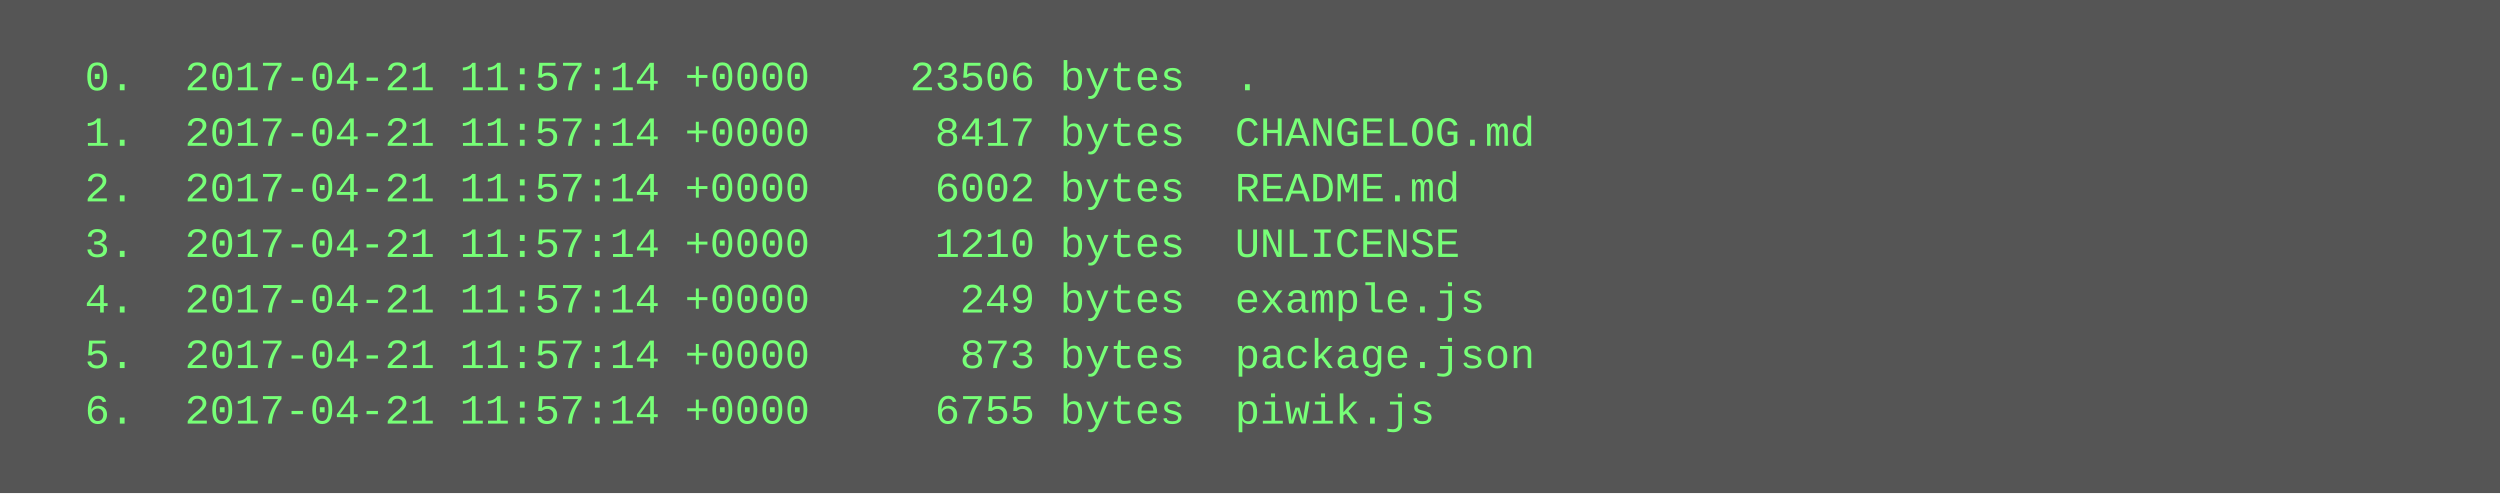
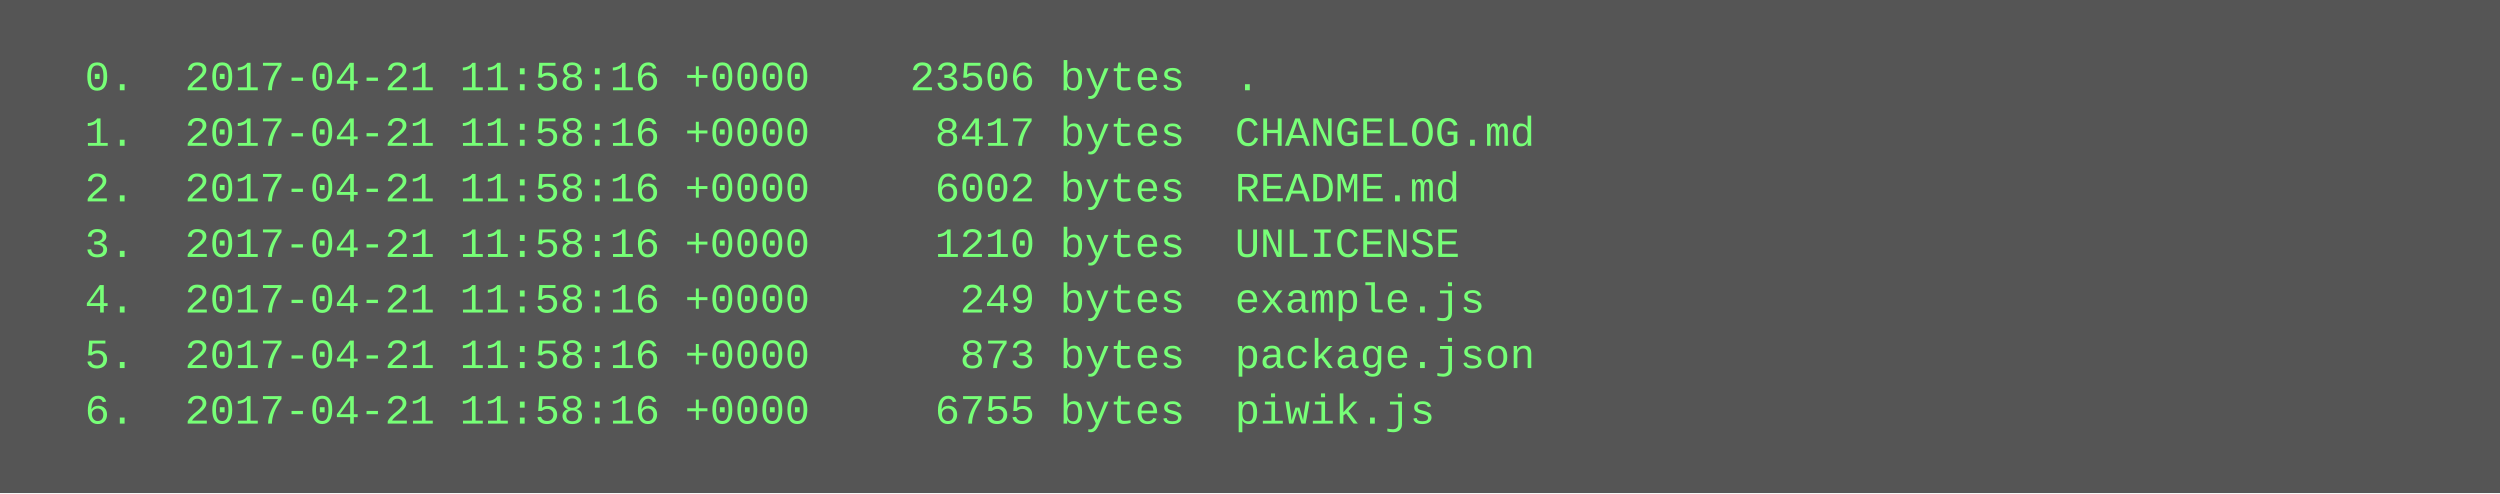
<svg xmlns="http://www.w3.org/2000/svg" height="142" width="720">
  <rect height="142" fill="#555" width="720" />
  <text fill="#7f7" font-family="Courier New" font-size="12" xml:space="preserve">
-     <tspan x="10" y="26">  0.  2017-04-21 11:57:14 +0000    23506 bytes  .</tspan>
-     <tspan x="10" y="42">  1.  2017-04-21 11:57:14 +0000     8417 bytes  CHANGELOG.md</tspan>
-     <tspan x="10" y="58">  2.  2017-04-21 11:57:14 +0000     6002 bytes  README.md</tspan>
-     <tspan x="10" y="74">  3.  2017-04-21 11:57:14 +0000     1210 bytes  UNLICENSE</tspan>
-     <tspan x="10" y="90">  4.  2017-04-21 11:57:14 +0000      249 bytes  example.js</tspan>
-     <tspan x="10" y="106">  5.  2017-04-21 11:57:14 +0000      873 bytes  package.json</tspan>
-     <tspan x="10" y="122">  6.  2017-04-21 11:57:14 +0000     6755 bytes  piwik.js</tspan>
+     <tspan x="10" y="26">  0.  2017-04-21 11:58:16 +0000    23506 bytes  .</tspan>
+     <tspan x="10" y="42">  1.  2017-04-21 11:58:16 +0000     8417 bytes  CHANGELOG.md</tspan>
+     <tspan x="10" y="58">  2.  2017-04-21 11:58:16 +0000     6002 bytes  README.md</tspan>
+     <tspan x="10" y="74">  3.  2017-04-21 11:58:16 +0000     1210 bytes  UNLICENSE</tspan>
+     <tspan x="10" y="90">  4.  2017-04-21 11:58:16 +0000      249 bytes  example.js</tspan>
+     <tspan x="10" y="106">  5.  2017-04-21 11:58:16 +0000      873 bytes  package.json</tspan>
+     <tspan x="10" y="122">  6.  2017-04-21 11:58:16 +0000     6755 bytes  piwik.js</tspan>
  </text>
</svg>
